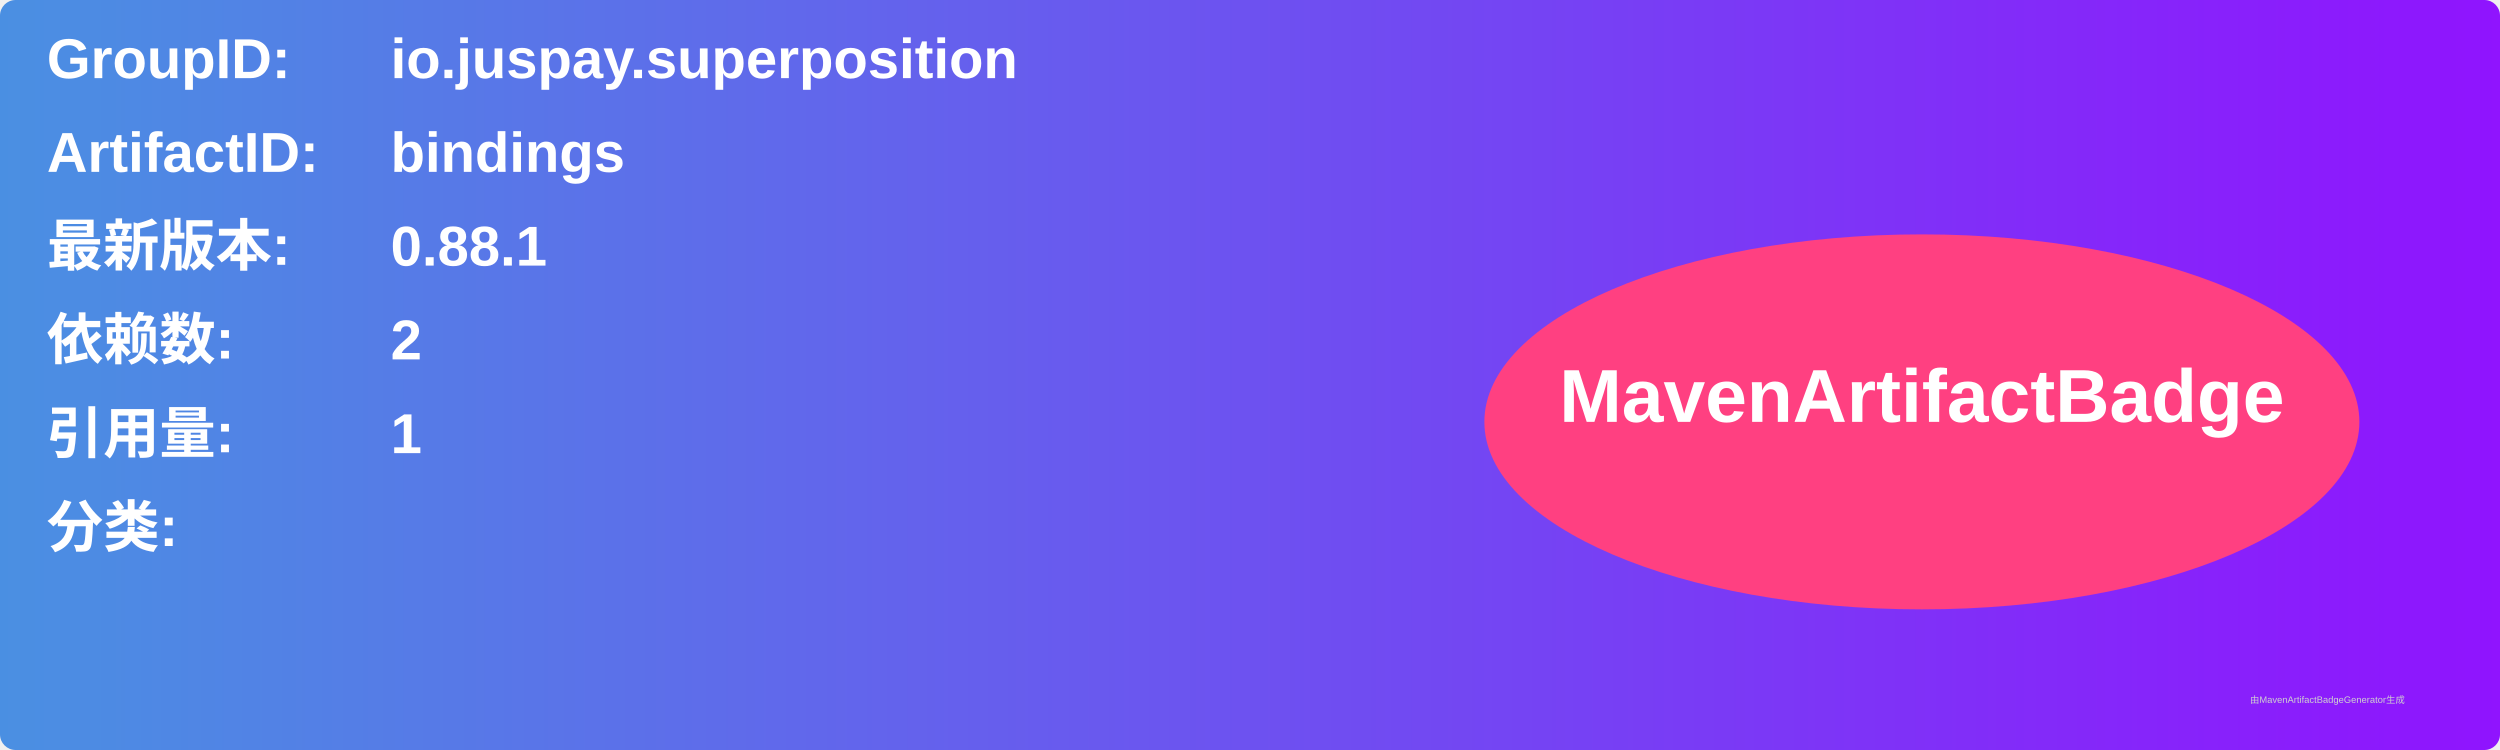
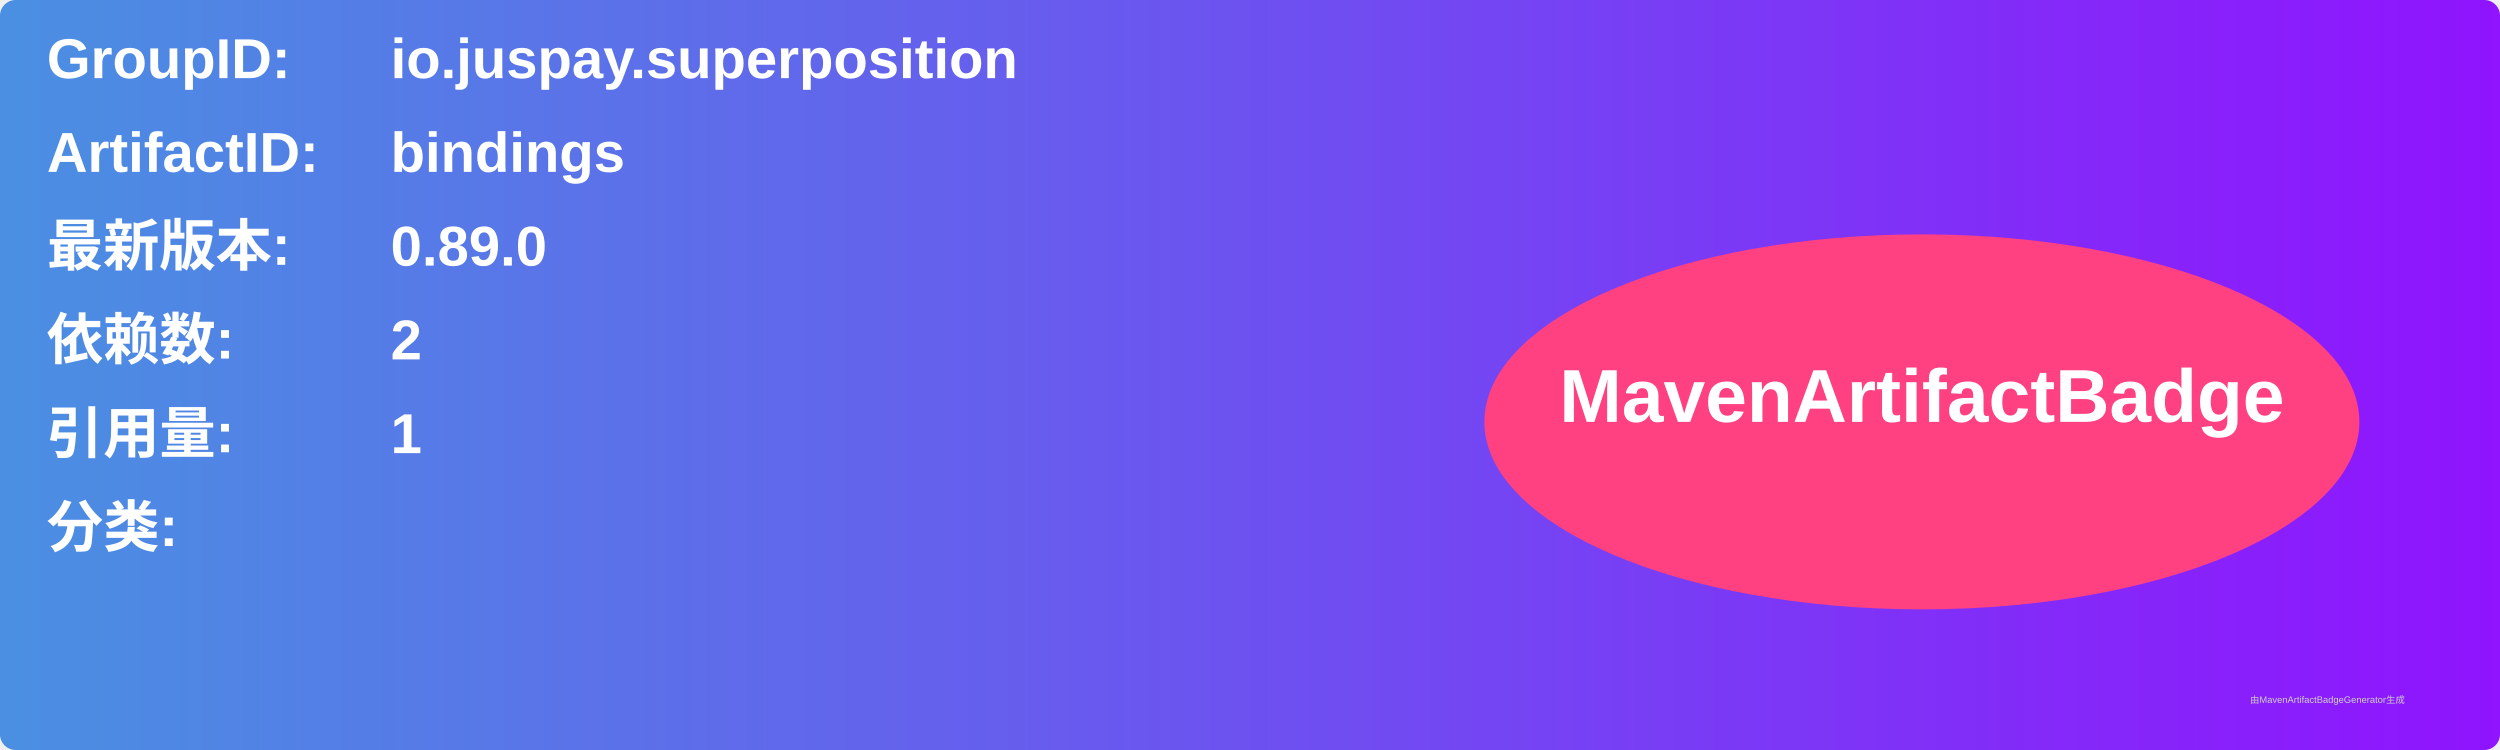
<svg xmlns="http://www.w3.org/2000/svg" width="800" height="240" viewBox="0 0 800 240">
  <linearGradient id="grad" x1="0%" y1="0%" x2="100%" y2="0%">
    <stop offset="0%" stop-color="#4a90e2" />
    <stop offset="100%" stop-color="#9013fe" />
  </linearGradient>
  <rect width="100%" height="100%" rx="5" ry="5" fill="url(#grad)" />
  <g transform="translate(15, 15)">
    <text x="0" y="10" font-family="Arial" font-size="18" fill="white" font-weight="bold" width="260">GroupID:</text>
    <text x="110" y="10" font-family="Arial" font-size="18" fill="white" font-weight="bold" width="460">io.juspay.superposition</text>
    <text x="0" y="40" font-family="Arial" font-size="18" fill="white" font-weight="bold" width="260">ArtifactID:</text>
    <text x="110" y="40" font-family="Arial" font-size="18" fill="white" font-weight="bold" width="460">bindings</text>
    <text x="0" y="70" font-family="Arial" font-size="18" fill="white" font-weight="bold">最新版本:</text>
    <text x="110" y="70" font-family="Arial" font-size="18" fill="white" font-weight="bold">
-       <tspan font-weight="bold">0.88.1</tspan>
+       <tspan font-weight="bold">0.89.0</tspan>
    </text>
    <text x="0" y="100" font-family="Arial" font-size="18" fill="white" font-weight="bold">依赖数: </text>
    <text x="110" y="100" font-family="Arial" font-size="18" fill="white">
      <tspan font-weight="bold">2</tspan>
    </text>
    <text x="0" y="130" font-family="Arial" font-size="18" fill="white" font-weight="bold">引用量: </text>
    <text x="110" y="130" font-family="Arial" font-size="18" fill="white">
      <tspan font-weight="bold">1</tspan>
    </text>
    <text x="0" y="160" font-family="Arial" font-size="18" fill="white" font-weight="bold">分类:</text>
    <text x="10" y="190" font-family="Arial" font-size="10" fill="white">
      <tspan font-weight="bold" />
    </text>
    <ellipse cx="600" cy="120" rx="140" ry="60" fill="#ff4081" />
    <text x="600" y="120" text-anchor="middle" font-family="Arial" font-size="24" fill="white" font-weight="bold">MavenArtifactBadge</text>
  </g>
  <text x="720" y="225" font-family="Arial" font-size="3" fill="#d0d0d0">由MavenArtifactBadgeGenerator生成</text>
</svg>
